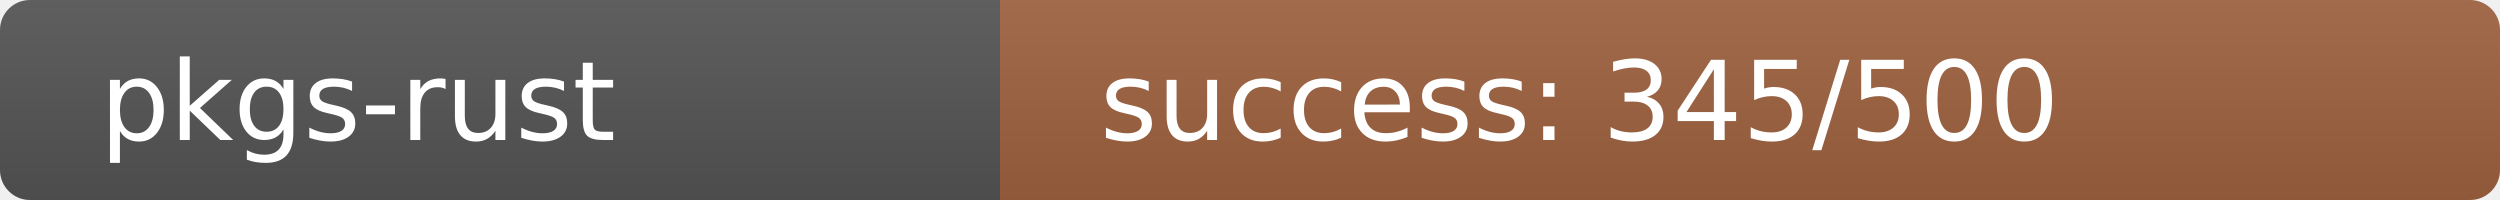
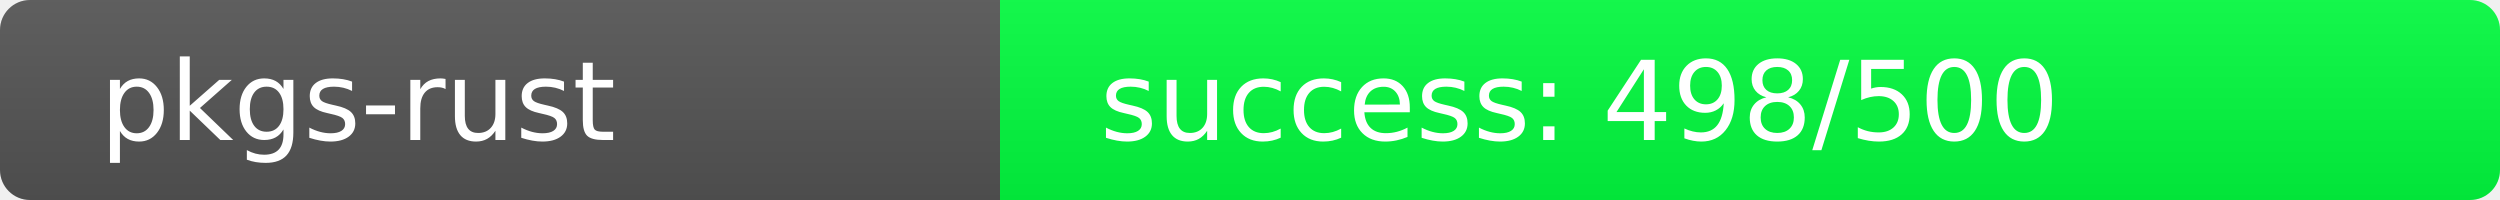
<svg xmlns="http://www.w3.org/2000/svg" width="250" height="20" role="img">
  <linearGradient id="s" x2="0" y2="100%">
    <stop offset="0" stop-color="#bbb" stop-opacity=".1" />
    <stop offset="1" stop-opacity=".1" />
  </linearGradient>
  <clipPath id="r">
    <rect width="250" height="20" rx="3" fill="#fff" />
  </clipPath>
  <g clip-path="url(#r)">
    <rect width="100" height="20" fill="#555" />
-     <rect x="100" width="150" height="20" fill="rgb(158,98,64)" />
+     <rect x="100" width="150" height="20" fill="rgb(2,254,64)" />
    <rect width="250" height="20" fill="url(#s)" />
  </g>
  <g fill="#fff" text-anchor="start" font-family="Verdana,Geneva,DejaVu Sans,sans-serif" text-rendering="geometricPrecision" font-size="110">
    <text x="100" y="140" transform="scale(.1)" fill="#fff">pkgs-rust</text>
-     <text x="1100" y="140" transform="scale(.1)" fill="#fff">success: 345/500</text>
+     <text x="1100" y="140" transform="scale(.1)" fill="#fff">success: 498/500</text>
  </g>
</svg>
